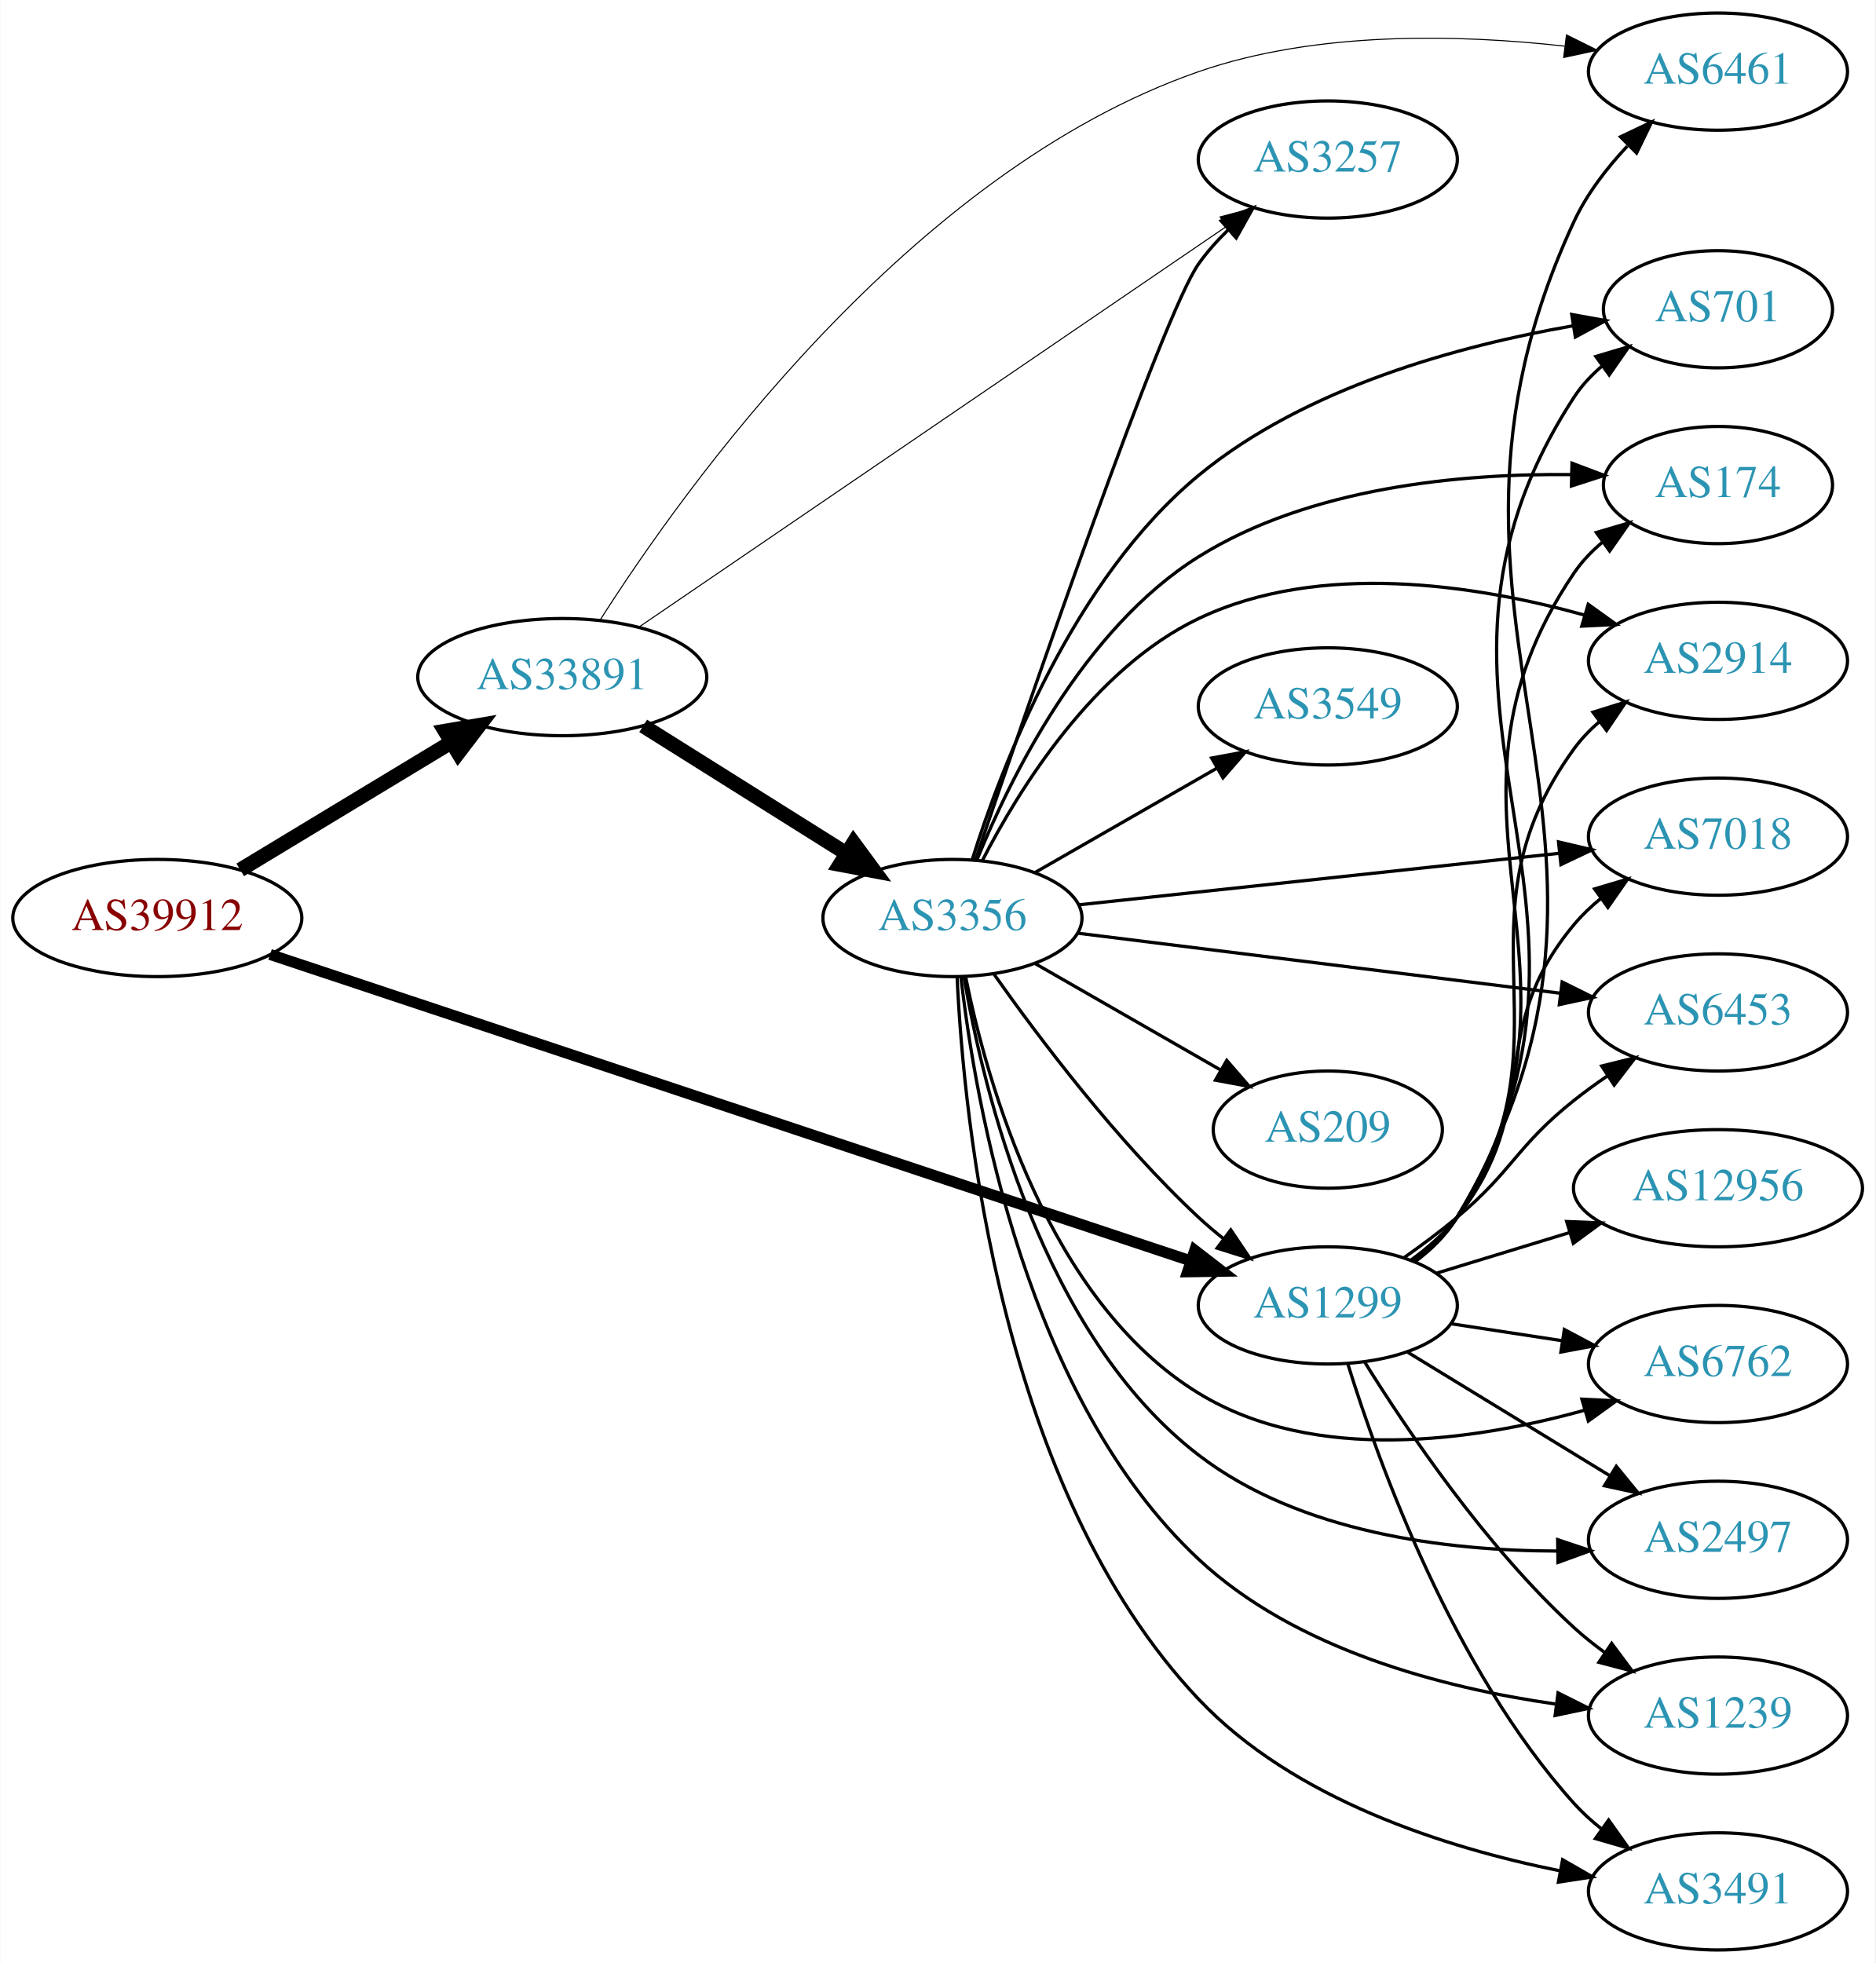
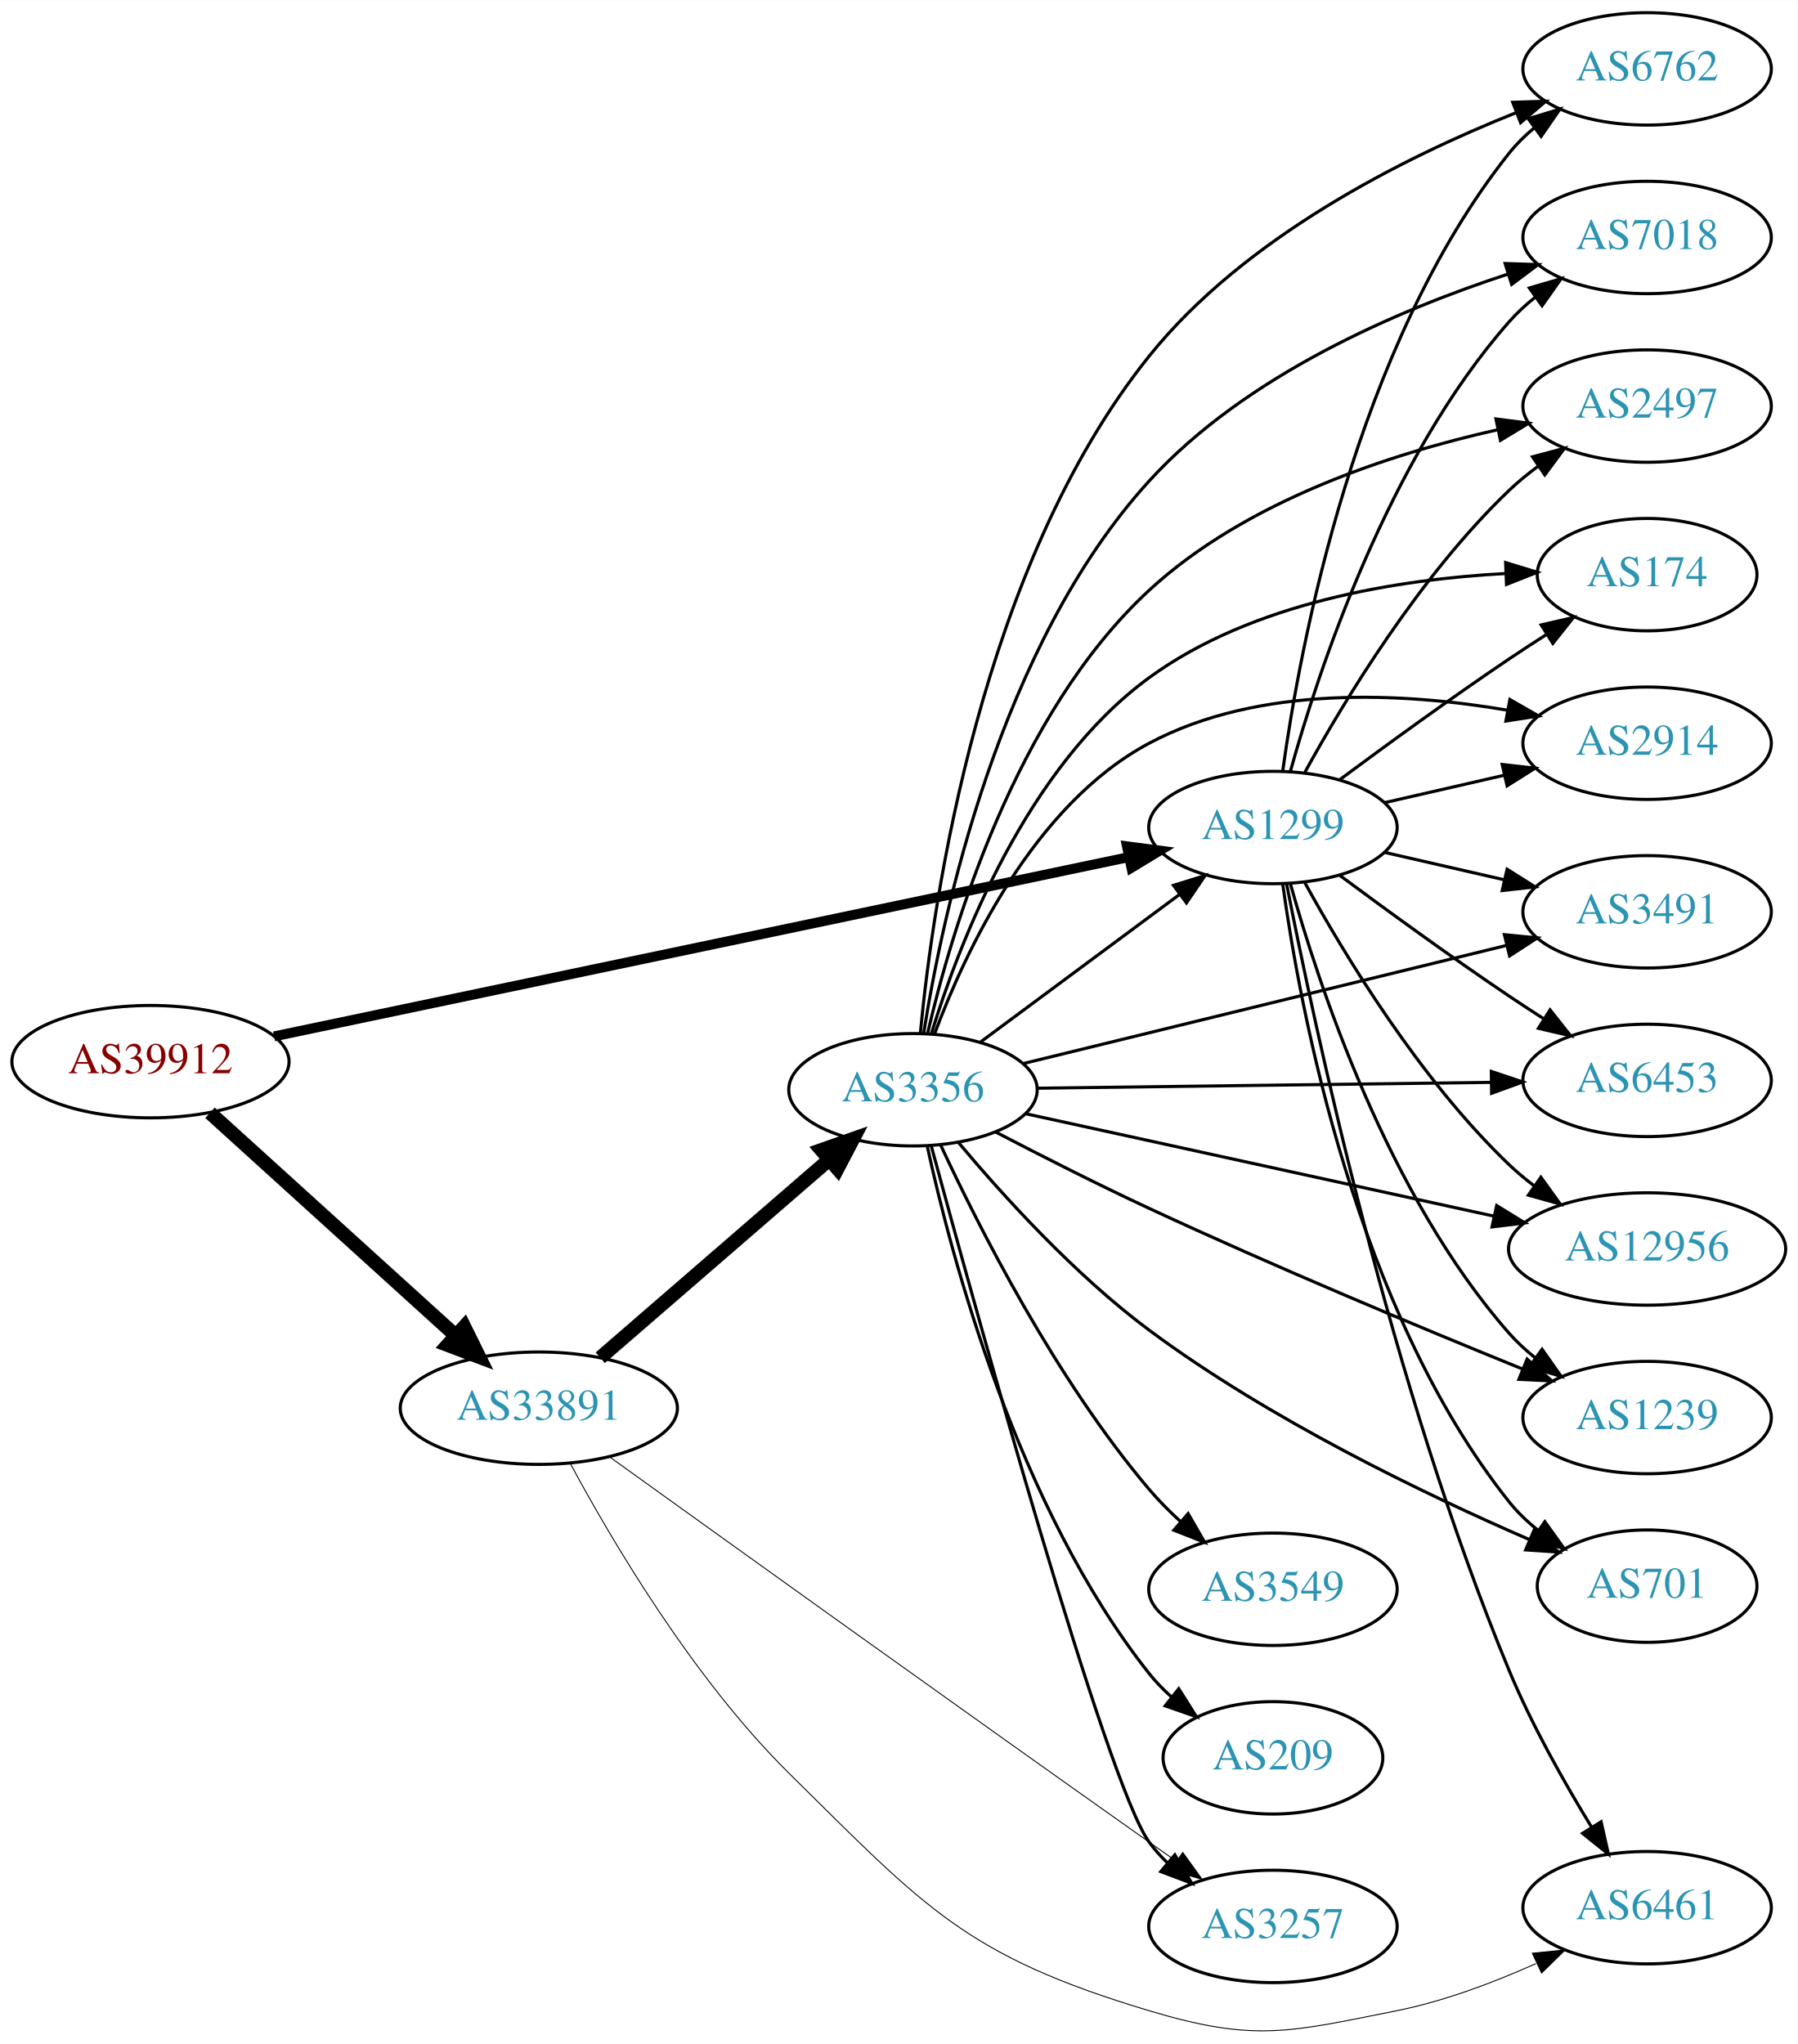
- <svg xmlns="http://www.w3.org/2000/svg" xmlns:xlink="http://www.w3.org/1999/xlink" width="576pt" height="603pt" viewBox="0.00 0.00 575.76 603.00">
-   <g id="graph0" class="graph" transform="scale(1 1) rotate(0) translate(4 599)">
-     <polygon fill="white" stroke="none" points="-4,4 -4,-599 571.762,-599 571.762,4 -4,4" />
+ <svg xmlns="http://www.w3.org/2000/svg" xmlns:xlink="http://www.w3.org/1999/xlink" width="576pt" height="655pt" viewBox="0.00 0.00 575.76 654.59">
+   <g id="graph0" class="graph" transform="scale(1 1) rotate(0) translate(4 650.589)">
+     <polygon fill="white" stroke="none" points="-4,4 -4,-650.589 571.762,-650.589 571.762,4 -4,4" />
    <g id="node1" class="node">
      <g id="a_node1">
        <a xlink:href="/asn/39912" xlink:title="AS39912 ~ oja.at GmbH [AT]">
-           <ellipse fill="#ffffff" stroke="black" cx="44.196" cy="-317" rx="44.393" ry="18" />
-           <text text-anchor="middle" x="44.196" y="-313.3" font-family="Times,serif" font-size="14.00" fill="#880000">AS39912</text>
+           <ellipse fill="#ffffff" stroke="black" cx="44.196" cy="-310.589" rx="44.393" ry="18" />
+           <text text-anchor="middle" x="44.196" y="-306.889" font-family="Times,serif" font-size="14.00" fill="#880000">AS39912</text>
        </a>
      </g>
    </g>
    <g id="node2" class="node">
      <g id="a_node2">
        <a xlink:href="/asn/1299" xlink:title="AS1299 ~ Telia Carrier [EU]">
-           <ellipse fill="#ffffff" stroke="black" cx="403.724" cy="-198" rx="39.794" ry="18" />
-           <text text-anchor="middle" x="403.724" y="-194.3" font-family="Times,serif" font-size="14.00" fill="#2c94b3">AS1299</text>
+           <ellipse fill="#ffffff" stroke="black" cx="403.724" cy="-385.589" rx="39.794" ry="18" />
+           <text text-anchor="middle" x="403.724" y="-381.889" font-family="Times,serif" font-size="14.00" fill="#2c94b3">AS1299</text>
        </a>
      </g>
    </g>
    <g id="edge1" class="edge">
-       <path fill="none" stroke="black" stroke-width="3.375" d="M78.831,-305.805C144.659,-283.895 290.295,-235.421 361.672,-211.664" />
-       <polygon fill="black" stroke="black" stroke-width="3.375" points="362.852,-214.96 371.235,-208.481 360.641,-208.318 362.852,-214.96" />
+       <path fill="none" stroke="black" stroke-width="3.176" d="M83.797,-318.687C150.4,-332.659 286.566,-361.223 357.497,-376.102" />
+       <polygon fill="black" stroke="black" stroke-width="3.176" points="356.967,-379.567 367.472,-378.195 358.404,-372.716 356.967,-379.567" />
    </g>
    <g id="node3" class="node">
      <g id="a_node3">
        <a xlink:href="/asn/33891" xlink:title="AS33891 ~ CORE-BACKBONE GMBH GLOBAL NETWORK [DE]">
-           <ellipse fill="#ffffff" stroke="black" cx="168.588" cy="-391" rx="44.393" ry="18" />
-           <text text-anchor="middle" x="168.588" y="-387.3" font-family="Times,serif" font-size="14.00" fill="#2c94b3">AS33891</text>
+           <ellipse fill="#ffffff" stroke="black" cx="168.588" cy="-199.589" rx="44.393" ry="18" />
+           <text text-anchor="middle" x="168.588" y="-195.889" font-family="Times,serif" font-size="14.00" fill="#2c94b3">AS33891</text>
        </a>
      </g>
    </g>
    <g id="edge2" class="edge">
-       <path fill="none" stroke="black" stroke-width="4.5" d="M69.67,-331.797C88.265,-343.04 114.038,-358.623 134.475,-370.979" />
-       <polygon fill="black" stroke="black" stroke-width="4.5" points="132.562,-374.424 143.157,-376.228 136.637,-367.685 132.562,-374.424" />
+       <path fill="none" stroke="black" stroke-width="4.5" d="M63.255,-294.211C84.046,-275.356 118.35,-244.244 141.911,-222.876" />
+       <polygon fill="black" stroke="black" stroke-width="4.5" points="144.693,-225.67 149.455,-216.035 139.402,-219.836 144.693,-225.67" />
    </g>
    <g id="node4" class="node">
      <g id="a_node4">
-         <a xlink:href="/asn/174" xlink:title="AS174 ~ Cogent Communications [US]">
-           <ellipse fill="#ffffff" stroke="black" cx="523.566" cy="-450" rx="35.194" ry="18" />
-           <text text-anchor="middle" x="523.566" y="-446.3" font-family="Times,serif" font-size="14.00" fill="#2c94b3">AS174</text>
+         <a xlink:href="/asn/6762" xlink:title="AS6762 ~ TELECOM ITALIA SPARKLE S.p.A. [IT]">
+           <ellipse fill="#ffffff" stroke="black" cx="523.566" cy="-628.589" rx="39.794" ry="18" />
+           <text text-anchor="middle" x="523.566" y="-624.889" font-family="Times,serif" font-size="14.00" fill="#2c94b3">AS6762</text>
        </a>
      </g>
    </g>
    <g id="edge3" class="edge">
-       <path fill="none" stroke="black" d="M430.193,-211.509C435.241,-215.258 440.011,-219.764 443.37,-225 491.668,-300.282 429.162,-348.979 479.37,-423 481.772,-426.541 484.808,-429.707 488.154,-432.515" />
-       <polygon fill="black" stroke="black" points="486.205,-435.425 496.368,-438.421 490.292,-429.741 486.205,-435.425" />
+       <path fill="none" stroke="black" d="M406.863,-403.76C412.363,-443.563 430.189,-539.823 479.37,-601.589 481.711,-604.53 484.466,-607.238 487.432,-609.71" />
+       <polygon fill="black" stroke="black" points="485.497,-612.631 495.638,-615.7 489.624,-606.977 485.497,-612.631" />
    </g>
    <g id="node5" class="node">
      <g id="a_node5">
-         <a xlink:href="/asn/2914" xlink:title="AS2914 ~ NTT America, Inc. [US]">
-           <ellipse fill="#ffffff" stroke="black" cx="523.566" cy="-396" rx="39.794" ry="18" />
-           <text text-anchor="middle" x="523.566" y="-392.3" font-family="Times,serif" font-size="14.00" fill="#2c94b3">AS2914</text>
+         <a xlink:href="/asn/7018" xlink:title="AS7018 ~ AT&amp;T Services, Inc. [US]">
+           <ellipse fill="#ffffff" stroke="black" cx="523.566" cy="-574.589" rx="39.794" ry="18" />
+           <text text-anchor="middle" x="523.566" y="-570.889" font-family="Times,serif" font-size="14.00" fill="#2c94b3">AS7018</text>
        </a>
      </g>
    </g>
    <g id="edge4" class="edge">
-       <path fill="none" stroke="black" d="M429.942,-211.675C435.003,-215.416 439.843,-219.877 443.37,-225 480.782,-279.336 440.581,-315.639 479.37,-369 481.58,-372.04 484.247,-374.815 487.158,-377.329" />
-       <polygon fill="black" stroke="black" points="485.175,-380.216 495.288,-383.377 489.353,-374.6 485.175,-380.216" />
+       <path fill="none" stroke="black" d="M409.297,-403.535C418.202,-435.584 440.487,-503.432 479.37,-547.589 481.854,-550.41 484.704,-553.039 487.729,-555.461" />
+       <polygon fill="black" stroke="black" points="485.847,-558.417 496.019,-561.381 489.915,-552.721 485.847,-558.417" />
    </g>
    <g id="node6" class="node">
      <g id="a_node6">
-         <a xlink:href="/asn/7018" xlink:title="AS7018 ~ AT&amp;T Services, Inc. [US]">
-           <ellipse fill="#ffffff" stroke="black" cx="523.566" cy="-342" rx="39.794" ry="18" />
-           <text text-anchor="middle" x="523.566" y="-338.3" font-family="Times,serif" font-size="14.00" fill="#2c94b3">AS7018</text>
+         <a xlink:href="/asn/2497" xlink:title="AS2497 ~ Internet Initiative Japan Inc. [JP]">
+           <ellipse fill="#ffffff" stroke="black" cx="523.566" cy="-520.589" rx="39.794" ry="18" />
+           <text text-anchor="middle" x="523.566" y="-516.889" font-family="Times,serif" font-size="14.00" fill="#2c94b3">AS2497</text>
        </a>
      </g>
    </g>
    <g id="edge5" class="edge">
-       <path fill="none" stroke="black" d="M429.44,-212.047C434.527,-215.768 439.504,-220.127 443.37,-225 470.148,-258.748 451.738,-281.948 479.37,-315 481.781,-317.884 484.582,-320.554 487.577,-323.002" />
-       <polygon fill="black" stroke="black" points="485.668,-325.941 495.824,-328.959 489.766,-320.266 485.668,-325.941" />
+       <path fill="none" stroke="black" d="M413.965,-403.303C426.51,-426.15 450.687,-466.2 479.37,-493.589 482.238,-496.328 485.427,-498.936 488.736,-501.375" />
+       <polygon fill="black" stroke="black" points="486.86,-504.331 497.096,-507.066 490.8,-498.545 486.86,-504.331" />
    </g>
    <g id="node7" class="node">
      <g id="a_node7">
-         <a xlink:href="/asn/6762" xlink:title="AS6762 ~ TELECOM ITALIA SPARKLE S.p.A. [IT]">
-           <ellipse fill="#ffffff" stroke="black" cx="523.566" cy="-180" rx="39.794" ry="18" />
-           <text text-anchor="middle" x="523.566" y="-176.3" font-family="Times,serif" font-size="14.00" fill="#2c94b3">AS6762</text>
+         <a xlink:href="/asn/174" xlink:title="AS174 ~ Cogent Communications [US]">
+           <ellipse fill="#ffffff" stroke="black" cx="523.566" cy="-466.589" rx="35.194" ry="18" />
+           <text text-anchor="middle" x="523.566" y="-462.889" font-family="Times,serif" font-size="14.00" fill="#2c94b3">AS174</text>
        </a>
      </g>
    </g>
    <g id="edge6" class="edge">
-       <path fill="none" stroke="black" d="M441.687,-192.354C452.436,-190.712 464.323,-188.896 475.6,-187.174" />
-       <polygon fill="black" stroke="black" points="476.378,-190.596 485.735,-185.626 475.321,-183.676 476.378,-190.596" />
+       <path fill="none" stroke="black" d="M425.054,-400.866C439.916,-411.894 460.661,-426.996 479.37,-439.589 483.188,-442.159 487.238,-444.799 491.268,-447.376" />
+       <polygon fill="black" stroke="black" points="489.637,-450.485 499.962,-452.861 493.372,-444.565 489.637,-450.485" />
    </g>
    <g id="node8" class="node">
      <g id="a_node8">
-         <a xlink:href="/asn/2497" xlink:title="AS2497 ~ Internet Initiative Japan Inc. [JP]">
-           <ellipse fill="#ffffff" stroke="black" cx="523.566" cy="-126" rx="39.794" ry="18" />
-           <text text-anchor="middle" x="523.566" y="-122.3" font-family="Times,serif" font-size="14.00" fill="#2c94b3">AS2497</text>
+         <a xlink:href="/asn/2914" xlink:title="AS2914 ~ NTT America, Inc. [US]">
+           <ellipse fill="#ffffff" stroke="black" cx="523.566" cy="-412.589" rx="39.794" ry="18" />
+           <text text-anchor="middle" x="523.566" y="-408.889" font-family="Times,serif" font-size="14.00" fill="#2c94b3">AS2914</text>
        </a>
      </g>
    </g>
    <g id="edge7" class="edge">
-       <path fill="none" stroke="black" d="M428.288,-183.603C446.111,-172.713 470.784,-157.638 490.419,-145.642" />
-       <polygon fill="black" stroke="black" points="492.335,-148.573 499.043,-140.372 488.685,-142.599 492.335,-148.573" />
+       <path fill="none" stroke="black" d="M439.443,-393.544C451.443,-396.294 465.064,-399.415 477.756,-402.323" />
+       <polygon fill="black" stroke="black" points="477.159,-405.776 487.688,-404.598 478.722,-398.953 477.159,-405.776" />
    </g>
    <g id="node9" class="node">
      <g id="a_node9">
-         <a xlink:href="/asn/1239" xlink:title="AS1239 ~ Sprint [US]">
-           <ellipse fill="#ffffff" stroke="black" cx="523.566" cy="-72" rx="39.794" ry="18" />
-           <text text-anchor="middle" x="523.566" y="-68.3" font-family="Times,serif" font-size="14.00" fill="#2c94b3">AS1239</text>
+         <a xlink:href="/asn/6461" xlink:title="AS6461 ~ ZAYO-6461 [US]">
+           <ellipse fill="#ffffff" stroke="black" cx="523.566" cy="-39.59" rx="39.794" ry="18" />
+           <text text-anchor="middle" x="523.566" y="-35.889" font-family="Times,serif" font-size="14.00" fill="#2c94b3">AS6461</text>
        </a>
      </g>
    </g>
    <g id="edge8" class="edge">
-       <path fill="none" stroke="black" d="M414.971,-180.729C428.041,-159.684 452.23,-123.866 479.37,-99 482.294,-96.321 485.52,-93.752 488.851,-91.337" />
-       <polygon fill="black" stroke="black" points="490.908,-94.171 497.237,-85.674 486.991,-88.369 490.908,-94.171" />
+       <path fill="none" stroke="black" d="M408.133,-367.389C416.767,-323.123 441.536,-206.778 479.37,-115.589 486.574,-98.226 496.92,-79.872 505.68,-65.552" />
+       <polygon fill="black" stroke="black" points="508.833,-67.111 511.159,-56.775 502.895,-63.404 508.833,-67.111" />
    </g>
    <g id="node10" class="node">
      <g id="a_node10">
        <a xlink:href="/asn/3491" xlink:title="AS3491 ~ PCCW Global, Inc. [US]">
-           <ellipse fill="#ffffff" stroke="black" cx="523.566" cy="-18" rx="39.794" ry="18" />
-           <text text-anchor="middle" x="523.566" y="-14.3" font-family="Times,serif" font-size="14.00" fill="#2c94b3">AS3491</text>
+           <ellipse fill="#ffffff" stroke="black" cx="523.566" cy="-358.589" rx="39.794" ry="18" />
+           <text text-anchor="middle" x="523.566" y="-354.889" font-family="Times,serif" font-size="14.00" fill="#2c94b3">AS3491</text>
        </a>
      </g>
    </g>
    <g id="edge9" class="edge">
-       <path fill="none" stroke="black" d="M409.856,-180.09C419.361,-149.45 442.191,-86.292 479.37,-45 481.885,-42.207 484.756,-39.597 487.794,-37.186" />
-       <polygon fill="black" stroke="black" points="489.978,-39.928 496.102,-31.282 485.923,-34.222 489.978,-39.928" />
+       <path fill="none" stroke="black" d="M439.443,-377.635C451.443,-374.885 465.064,-371.764 477.756,-368.856" />
+       <polygon fill="black" stroke="black" points="478.722,-372.226 487.688,-366.581 477.159,-365.403 478.722,-372.226" />
    </g>
    <g id="node11" class="node">
      <g id="a_node11">
-         <a xlink:href="/asn/701" xlink:title="AS701 ~ UUNET [US]">
-           <ellipse fill="#ffffff" stroke="black" cx="523.566" cy="-504" rx="35.194" ry="18" />
-           <text text-anchor="middle" x="523.566" y="-500.3" font-family="Times,serif" font-size="14.00" fill="#2c94b3">AS701</text>
+         <a xlink:href="/asn/6453" xlink:title="AS6453 ~ TATA COMMUNICATIONS (AMERICA) INC [US]">
+           <ellipse fill="#ffffff" stroke="black" cx="523.566" cy="-304.589" rx="39.794" ry="18" />
+           <text text-anchor="middle" x="523.566" y="-300.889" font-family="Times,serif" font-size="14.00" fill="#2c94b3">AS6453</text>
        </a>
      </g>
    </g>
    <g id="edge10" class="edge">
-       <path fill="none" stroke="black" d="M430.341,-211.416C435.381,-215.17 440.111,-219.702 443.37,-225 502.644,-321.367 417.65,-382.181 479.37,-477 481.704,-480.585 484.698,-483.78 488.02,-486.603" />
-       <polygon fill="black" stroke="black" points="486.055,-489.501 496.209,-492.527 490.158,-483.83 486.055,-489.501" />
+       <path fill="none" stroke="black" d="M425.054,-370.313C439.916,-359.285 460.661,-344.183 479.37,-331.589 482.919,-329.201 486.67,-326.75 490.418,-324.347" />
+       <polygon fill="black" stroke="black" points="492.486,-327.181 499.067,-318.877 488.744,-321.265 492.486,-327.181" />
    </g>
    <g id="node12" class="node">
      <g id="a_node12">
-         <a xlink:href="/asn/6453" xlink:title="AS6453 ~ TATA COMMUNICATIONS (AMERICA) INC [US]">
-           <ellipse fill="#ffffff" stroke="black" cx="523.566" cy="-288" rx="39.794" ry="18" />
-           <text text-anchor="middle" x="523.566" y="-284.3" font-family="Times,serif" font-size="14.00" fill="#2c94b3">AS6453</text>
+         <a xlink:href="/asn/12956" xlink:title="AS12956 ~ TELXIUS [ES]">
+           <ellipse fill="#ffffff" stroke="black" cx="523.566" cy="-250.589" rx="44.393" ry="18" />
+           <text text-anchor="middle" x="523.566" y="-246.889" font-family="Times,serif" font-size="14.00" fill="#2c94b3">AS12956</text>
        </a>
      </g>
    </g>
    <g id="edge11" class="edge">
-       <path fill="none" stroke="black" d="M427.291,-212.774C432.696,-216.58 438.352,-220.794 443.37,-225 460.711,-239.536 461.663,-246.913 479.37,-261 482.64,-263.602 486.175,-266.162 489.765,-268.609" />
-       <polygon fill="black" stroke="black" points="487.856,-271.543 498.143,-274.077 491.681,-265.681 487.856,-271.543" />
+       <path fill="none" stroke="black" d="M413.965,-367.876C426.51,-345.029 450.687,-304.979 479.37,-277.589 481.877,-275.196 484.628,-272.903 487.49,-270.735" />
+       <polygon fill="black" stroke="black" points="489.542,-273.571 495.741,-264.979 485.537,-267.83 489.542,-273.571" />
    </g>
    <g id="node13" class="node">
      <g id="a_node13">
-         <a xlink:href="/asn/12956" xlink:title="AS12956 ~ TELXIUS [ES]">
-           <ellipse fill="#ffffff" stroke="black" cx="523.566" cy="-234" rx="44.393" ry="18" />
-           <text text-anchor="middle" x="523.566" y="-230.3" font-family="Times,serif" font-size="14.00" fill="#2c94b3">AS12956</text>
+         <a xlink:href="/asn/1239" xlink:title="AS1239 ~ Sprint [US]">
+           <ellipse fill="#ffffff" stroke="black" cx="523.566" cy="-196.589" rx="39.794" ry="18" />
+           <text text-anchor="middle" x="523.566" y="-192.889" font-family="Times,serif" font-size="14.00" fill="#2c94b3">AS1239</text>
        </a>
      </g>
    </g>
    <g id="edge12" class="edge">
-       <path fill="none" stroke="black" d="M437.237,-207.932C449.845,-211.784 464.488,-216.258 478.047,-220.4" />
-       <polygon fill="black" stroke="black" points="477.098,-223.769 487.684,-223.344 479.143,-217.075 477.098,-223.769" />
+       <path fill="none" stroke="black" d="M409.297,-367.644C418.202,-335.595 440.487,-267.747 479.37,-223.589 481.854,-220.769 484.704,-218.14 487.729,-215.718" />
+       <polygon fill="black" stroke="black" points="489.915,-218.458 496.019,-209.798 485.847,-212.762 489.915,-218.458" />
    </g>
    <g id="node14" class="node">
      <g id="a_node14">
-         <a xlink:href="/asn/6461" xlink:title="AS6461 ~ ZAYO-6461 [US]">
-           <ellipse fill="#ffffff" stroke="black" cx="523.566" cy="-577" rx="39.794" ry="18" />
-           <text text-anchor="middle" x="523.566" y="-573.3" font-family="Times,serif" font-size="14.00" fill="#2c94b3">AS6461</text>
+         <a xlink:href="/asn/701" xlink:title="AS701 ~ UUNET [US]">
+           <ellipse fill="#ffffff" stroke="black" cx="523.566" cy="-142.589" rx="35.194" ry="18" />
+           <text text-anchor="middle" x="523.566" y="-138.889" font-family="Times,serif" font-size="14.00" fill="#2c94b3">AS701</text>
        </a>
      </g>
    </g>
    <g id="edge13" class="edge">
-       <path fill="none" stroke="black" d="M430.439,-211.356C435.474,-215.113 440.177,-219.662 443.37,-225 513.663,-342.52 421.596,-406.846 479.37,-531 483.29,-539.424 489.354,-547.315 495.711,-554.102" />
-       <polygon fill="black" stroke="black" points="493.632,-556.97 503.197,-561.528 498.562,-552 493.632,-556.97" />
+       <path fill="none" stroke="black" d="M406.863,-367.419C412.363,-327.616 430.189,-231.356 479.37,-169.589 482.035,-166.243 485.235,-163.197 488.673,-160.457" />
+       <polygon fill="black" stroke="black" points="490.811,-163.233 496.987,-154.624 486.791,-157.503 490.811,-163.233" />
    </g>
    <g id="edge16" class="edge">
-       <path fill="none" stroke="black" stroke-width="0.321" d="M180.187,-408.503C205.715,-448.621 275.14,-546.13 364.077,-577 400.316,-589.579 444.088,-588.457 476.44,-584.827" />
-       <polygon fill="black" stroke="black" stroke-width="0.321" points="477.027,-588.281 486.519,-583.574 476.164,-581.334 477.027,-588.281" />
+       <path fill="none" stroke="black" stroke-width="0.3" d="M178.735,-181.757C191.862,-157.351 217.898,-113.1 248.784,-82.59 292.446,-39.459 305.292,-24.222 364.077,-6.589 397.833,3.535 408.813,0.322 443.37,-6.589 458.532,-9.622 474.419,-15.621 487.951,-21.682" />
+       <polygon fill="black" stroke="black" stroke-width="0.3" points="486.802,-25.008 497.344,-26.065 489.762,-18.665 486.802,-25.008" />
    </g>
    <g id="node15" class="node">
      <g id="a_node15">
-         <a xlink:href="/asn/3356" xlink:title="AS3356 ~ Level 3 Parent, LLC [US]">
-           <ellipse fill="#ffffff" stroke="black" cx="288.431" cy="-317" rx="39.794" ry="18" />
-           <text text-anchor="middle" x="288.431" y="-313.3" font-family="Times,serif" font-size="14.00" fill="#2c94b3">AS3356</text>
+         <a xlink:href="/asn/3257" xlink:title="AS3257 ~ GTT [DE]">
+           <ellipse fill="#ffffff" stroke="black" cx="403.724" cy="-33.59" rx="39.794" ry="18" />
+           <text text-anchor="middle" x="403.724" y="-29.89" font-family="Times,serif" font-size="14.00" fill="#2c94b3">AS3257</text>
        </a>
      </g>
    </g>
    <g id="edge14" class="edge">
-       <path fill="none" stroke="black" stroke-width="4.5" d="M193.435,-376.025C211.399,-364.745 236.2,-349.171 255.816,-336.853" />
-       <polygon fill="black" stroke="black" stroke-width="4.5" points="258.046,-340.102 264.421,-331.449 253.858,-333.433 258.046,-340.102" />
+       <path fill="none" stroke="black" stroke-width="0.3" d="M191.12,-184.087C226.931,-158.329 301.034,-105.138 364.077,-60.59 366.903,-58.592 369.85,-56.519 372.801,-54.448" />
+       <polygon fill="black" stroke="black" stroke-width="0.3" points="374.845,-57.289 381.029,-48.686 370.83,-51.555 374.845,-57.289" />
    </g>
    <g id="node16" class="node">
      <g id="a_node16">
-         <a xlink:href="/asn/3257" xlink:title="AS3257 ~ GTT [DE]">
-           <ellipse fill="#ffffff" stroke="black" cx="403.724" cy="-550" rx="39.794" ry="18" />
-           <text text-anchor="middle" x="403.724" y="-546.3" font-family="Times,serif" font-size="14.00" fill="#2c94b3">AS3257</text>
+         <a xlink:href="/asn/3356" xlink:title="AS3356 ~ Level 3 Parent, LLC [US]">
+           <ellipse fill="#ffffff" stroke="black" cx="288.431" cy="-301.589" rx="39.794" ry="18" />
+           <text text-anchor="middle" x="288.431" y="-297.889" font-family="Times,serif" font-size="14.00" fill="#2c94b3">AS3356</text>
        </a>
      </g>
    </g>
    <g id="edge15" class="edge">
-       <path fill="none" stroke="black" stroke-width="0.321" d="M192.367,-406.535C234.649,-435.372 325.261,-497.17 372.568,-529.434" />
-       <polygon fill="black" stroke="black" stroke-width="0.321" points="370.642,-532.357 380.876,-535.1 374.587,-526.574 370.642,-532.357" />
+       <path fill="none" stroke="black" stroke-width="4.5" d="M188.261,-215.752C208.029,-232.862 239.374,-259.994 261.526,-279.167" />
+       <polygon fill="black" stroke="black" stroke-width="4.5" points="259.095,-282.271 269.233,-285.838 264.249,-276.316 259.095,-282.271" />
+     </g>
+     <g id="edge30" class="edge">
+       <path fill="none" stroke="black" d="M309.947,-316.801C327.802,-330.039 353.875,-349.371 373.837,-364.172" />
+       <polygon fill="black" stroke="black" points="371.86,-367.063 381.977,-370.207 376.029,-361.44 371.86,-367.063" />
+     </g>
+     <g id="edge29" class="edge">
+       <path fill="none" stroke="black" d="M290.8,-319.86C294.846,-362.352 310.094,-469.313 364.077,-536.589 394.654,-574.695 445.575,-600.189 481.432,-614.49" />
+       <polygon fill="black" stroke="black" points="480.527,-617.892 491.117,-618.228 483.048,-611.362 480.527,-617.892" />
+     </g>
+     <g id="edge21" class="edge">
+       <path fill="none" stroke="black" d="M291.874,-319.766C297.783,-357.238 316.072,-443.965 364.077,-496.589 394.965,-530.45 443.803,-551.359 479.107,-562.898" />
+       <polygon fill="black" stroke="black" points="478.089,-566.247 488.679,-565.907 480.189,-559.569 478.089,-566.247" />
+     </g>
+     <g id="edge23" class="edge">
+       <path fill="none" stroke="black" d="M293.103,-319.617C300.677,-352.361 321.054,-421.883 364.077,-461.589 395.104,-490.224 441.284,-505.306 475.803,-513.026" />
+       <polygon fill="black" stroke="black" points="475.151,-516.465 485.658,-515.102 476.595,-509.615 475.151,-516.465" />
+     </g>
+     <g id="edge25" class="edge">
+       <path fill="none" stroke="black" d="M294.394,-319.79C303.276,-348.723 324.742,-404.867 364.077,-433.589 397.196,-457.772 444.046,-465.109 478.217,-466.947" />
+       <polygon fill="black" stroke="black" points="478.254,-470.451 488.386,-467.353 478.534,-463.457 478.254,-470.451" />
+     </g>
+     <g id="edge22" class="edge">
+       <path fill="none" stroke="black" d="M295.345,-319.501C305.024,-345.524 326.977,-392.83 364.077,-412.589 399.292,-431.345 445.461,-428.854 478.877,-423.168" />
+       <polygon fill="black" stroke="black" points="479.621,-426.589 488.812,-421.32 478.341,-419.707 479.621,-426.589" />
    </g>
    <g id="edge26" class="edge">
-       <path fill="none" stroke="black" d="M301.107,-299.858C314.828,-280.422 338.932,-248.401 364.077,-225 366.474,-222.77 369.065,-220.577 371.732,-218.465" />
-       <polygon fill="black" stroke="black" points="373.919,-221.2 379.837,-212.413 369.73,-215.591 373.919,-221.2" />
-     </g>
-     <g id="edge21" class="edge">
-       <path fill="none" stroke="black" d="M295.887,-334.685C306.123,-359.974 328.624,-405.854 364.077,-428 398.347,-449.407 444.838,-453.59 478.6,-453.211" />
-       <polygon fill="black" stroke="black" points="478.732,-456.709 488.641,-452.961 478.557,-449.711 478.732,-456.709" />
-     </g>
-     <g id="edge22" class="edge">
-       <path fill="none" stroke="black" d="M297.556,-334.533C308.894,-356.638 331.767,-393.608 364.077,-409 401.347,-426.755 449.151,-419.333 482.467,-410.088" />
-       <polygon fill="black" stroke="black" points="483.711,-413.371 492.314,-407.187 481.733,-406.656 483.711,-413.371" />
-     </g>
-     <g id="edge29" class="edge">
-       <path fill="none" stroke="black" d="M327.147,-321.044C367.354,-325.356 431.121,-332.194 474.807,-336.879" />
-       <polygon fill="black" stroke="black" points="474.588,-340.375 484.904,-337.961 475.334,-333.415 474.588,-340.375" />
+       <path fill="none" stroke="black" d="M323.831,-310C364.927,-320.048 433.748,-336.874 478.65,-347.852" />
+       <polygon fill="black" stroke="black" points="477.86,-351.262 488.405,-350.237 479.522,-344.462 477.86,-351.262" />
+     </g>
+     <g id="edge19" class="edge">
+       <path fill="none" stroke="black" d="M328.19,-302.088C368.106,-302.602 430.425,-303.404 473.696,-303.961" />
+       <polygon fill="black" stroke="black" points="473.67,-307.46 483.714,-304.09 473.76,-300.461 473.67,-307.46" />
    </g>
    <g id="edge27" class="edge">
-       <path fill="none" stroke="black" d="M292.454,-299.031C298.972,-266.683 317.696,-199.378 364.077,-171 399.702,-149.203 448.687,-156.365 482.731,-165.84" />
-       <polygon fill="black" stroke="black" points="481.767,-169.204 492.349,-168.688 483.754,-162.492 481.767,-169.204" />
-     </g>
-     <g id="edge19" class="edge">
-       <path fill="none" stroke="black" d="M291.974,-298.918C297.858,-264.347 315.803,-189.025 364.077,-152 395.256,-128.087 440.135,-122.622 474.182,-122.541" />
-       <polygon fill="black" stroke="black" points="474.329,-126.044 484.374,-122.675 474.42,-119.044 474.329,-126.044" />
-     </g>
-     <g id="edge23" class="edge">
-       <path fill="none" stroke="black" d="M291.04,-298.858C295.444,-260.246 311.156,-169.433 364.077,-120 393.78,-92.255 439.011,-80.515 473.562,-75.565" />
-       <polygon fill="black" stroke="black" points="474.439,-78.981 483.912,-74.236 473.548,-72.038 474.439,-78.981" />
+       <path fill="none" stroke="black" d="M324.586,-293.899C364.474,-285.173 429.764,-270.891 474.38,-261.131" />
+       <polygon fill="black" stroke="black" points="475.387,-264.493 484.408,-258.937 473.891,-257.655 475.387,-264.493" />
+     </g>
+     <g id="edge24" class="edge">
+       <path fill="none" stroke="black" d="M314.776,-288.123C329.121,-280.644 347.464,-271.318 364.077,-263.589 404.334,-244.863 451.267,-225.297 483.556,-212.179" />
+       <polygon fill="black" stroke="black" points="485.126,-215.319 493.082,-208.323 482.5,-208.831 485.126,-215.319" />
+     </g>
+     <g id="edge28" class="edge">
+       <path fill="none" stroke="black" d="M302.963,-284.723C316.987,-267.996 340.169,-242.36 364.077,-224.589 402.549,-195.994 452.412,-172.011 485.843,-157.51" />
+       <polygon fill="black" stroke="black" points="487.415,-160.644 495.236,-153.497 484.665,-154.207 487.415,-160.644" />
    </g>
    <g id="edge20" class="edge">
-       <path fill="none" stroke="black" d="M289.859,-298.995C291.87,-255.106 303.032,-141.487 364.077,-77 393.195,-46.241 439.824,-31.413 474.982,-24.328" />
-       <polygon fill="black" stroke="black" points="475.845,-27.728 485.031,-22.449 474.558,-20.847 475.845,-27.728" />
-     </g>
-     <g id="edge24" class="edge">
-       <path fill="none" stroke="black" d="M294.456,-334.791C303.544,-363.766 325.443,-421.109 364.077,-453 396.905,-480.098 444.411,-492.896 478.845,-498.88" />
-       <polygon fill="black" stroke="black" points="478.652,-502.393 489.081,-500.526 479.763,-495.482 478.652,-502.393" />
-     </g>
-     <g id="edge25" class="edge">
-       <path fill="none" stroke="black" d="M326.888,-312.341C367.165,-307.331 431.3,-299.353 475.086,-293.906" />
-       <polygon fill="black" stroke="black" points="475.711,-297.356 485.202,-292.648 474.846,-290.409 475.711,-297.356" />
-     </g>
-     <g id="edge28" class="edge">
-       <path fill="none" stroke="black" d="M295.476,-334.881C311.205,-381.156 352.952,-502.331 364.077,-518 366.701,-521.696 369.855,-525.211 373.215,-528.467" />
-       <polygon fill="black" stroke="black" points="370.963,-531.147 380.774,-535.148 375.599,-525.903 370.963,-531.147" />
+       <path fill="none" stroke="black" d="M294.276,-283.597C308.577,-230.87 350.452,-79.25 364.077,-60.59 365.797,-58.235 367.786,-56.012 369.937,-53.931" />
+       <polygon fill="black" stroke="black" points="372.298,-56.519 377.714,-47.413 367.801,-51.154 372.298,-56.519" />
    </g>
    <g id="node17" class="node">
      <g id="a_node17">
        <a xlink:href="/asn/3549" xlink:title="AS3549 ~ Level 3 Parent, LLC [US]">
-           <ellipse fill="#ffffff" stroke="black" cx="403.724" cy="-382" rx="39.794" ry="18" />
-           <text text-anchor="middle" x="403.724" y="-378.3" font-family="Times,serif" font-size="14.00" fill="#2c94b3">AS3549</text>
+           <ellipse fill="#ffffff" stroke="black" cx="403.724" cy="-141.589" rx="39.794" ry="18" />
+           <text text-anchor="middle" x="403.724" y="-137.889" font-family="Times,serif" font-size="14.00" fill="#2c94b3">AS3549</text>
        </a>
      </g>
    </g>
    <g id="edge17" class="edge">
-       <path fill="none" stroke="black" d="M313.735,-330.944C330.013,-340.283 351.649,-352.697 369.511,-362.945" />
-       <polygon fill="black" stroke="black" points="368.044,-366.138 378.46,-368.079 371.528,-360.067 368.044,-366.138" />
+       <path fill="none" stroke="black" d="M297.341,-283.78C309.386,-257.835 334.12,-208.898 364.077,-173.589 367.075,-170.057 370.495,-166.61 374.033,-163.367" />
+       <polygon fill="black" stroke="black" points="376.554,-165.815 381.847,-156.638 371.986,-160.511 376.554,-165.815" />
    </g>
    <g id="node18" class="node">
      <g id="a_node18">
        <a xlink:href="/asn/209" xlink:title="AS209 ~ CenturyLink Communications, LLC [US]">
-           <ellipse fill="#ffffff" stroke="black" cx="403.724" cy="-252" rx="35.194" ry="18" />
-           <text text-anchor="middle" x="403.724" y="-248.3" font-family="Times,serif" font-size="14.00" fill="#2c94b3">AS209</text>
+           <ellipse fill="#ffffff" stroke="black" cx="403.724" cy="-87.59" rx="35.194" ry="18" />
+           <text text-anchor="middle" x="403.724" y="-83.889" font-family="Times,serif" font-size="14.00" fill="#2c94b3">AS209</text>
        </a>
      </g>
    </g>
    <g id="edge18" class="edge">
-       <path fill="none" stroke="black" d="M313.735,-303.056C330.345,-293.526 352.534,-280.795 370.6,-270.43" />
-       <polygon fill="black" stroke="black" points="372.688,-273.268 379.62,-265.255 369.204,-267.196 372.688,-273.268" />
+       <path fill="none" stroke="black" d="M292.971,-283.622C300.692,-248.131 321.836,-167.865 364.077,-114.589 366.162,-111.96 368.571,-109.48 371.145,-107.17" />
+       <polygon fill="black" stroke="black" points="373.556,-109.724 379.212,-100.765 369.204,-104.242 373.556,-109.724" />
    </g>
  </g>
</svg>
